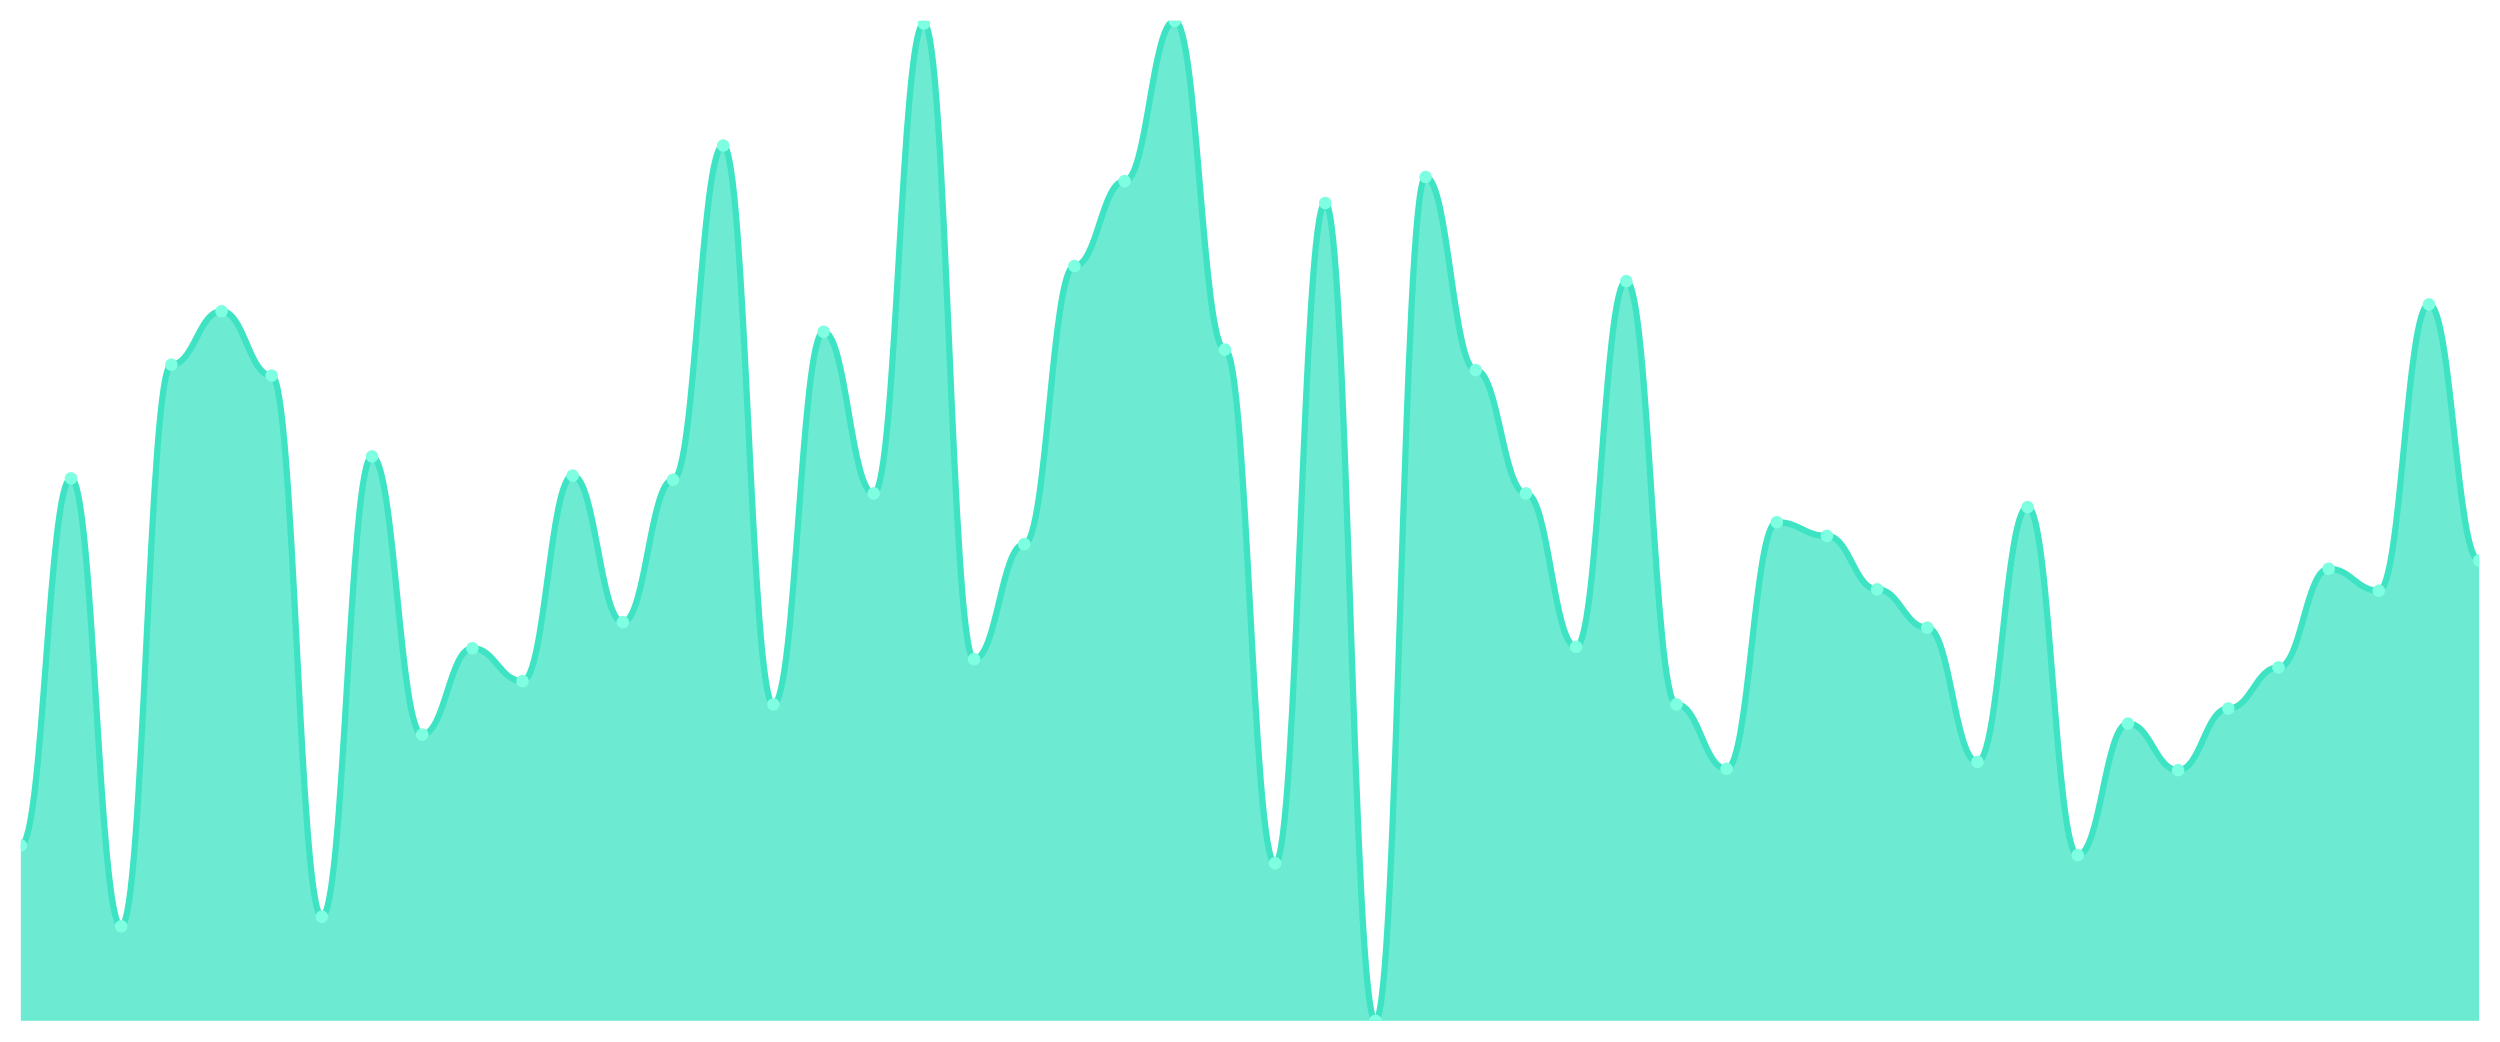
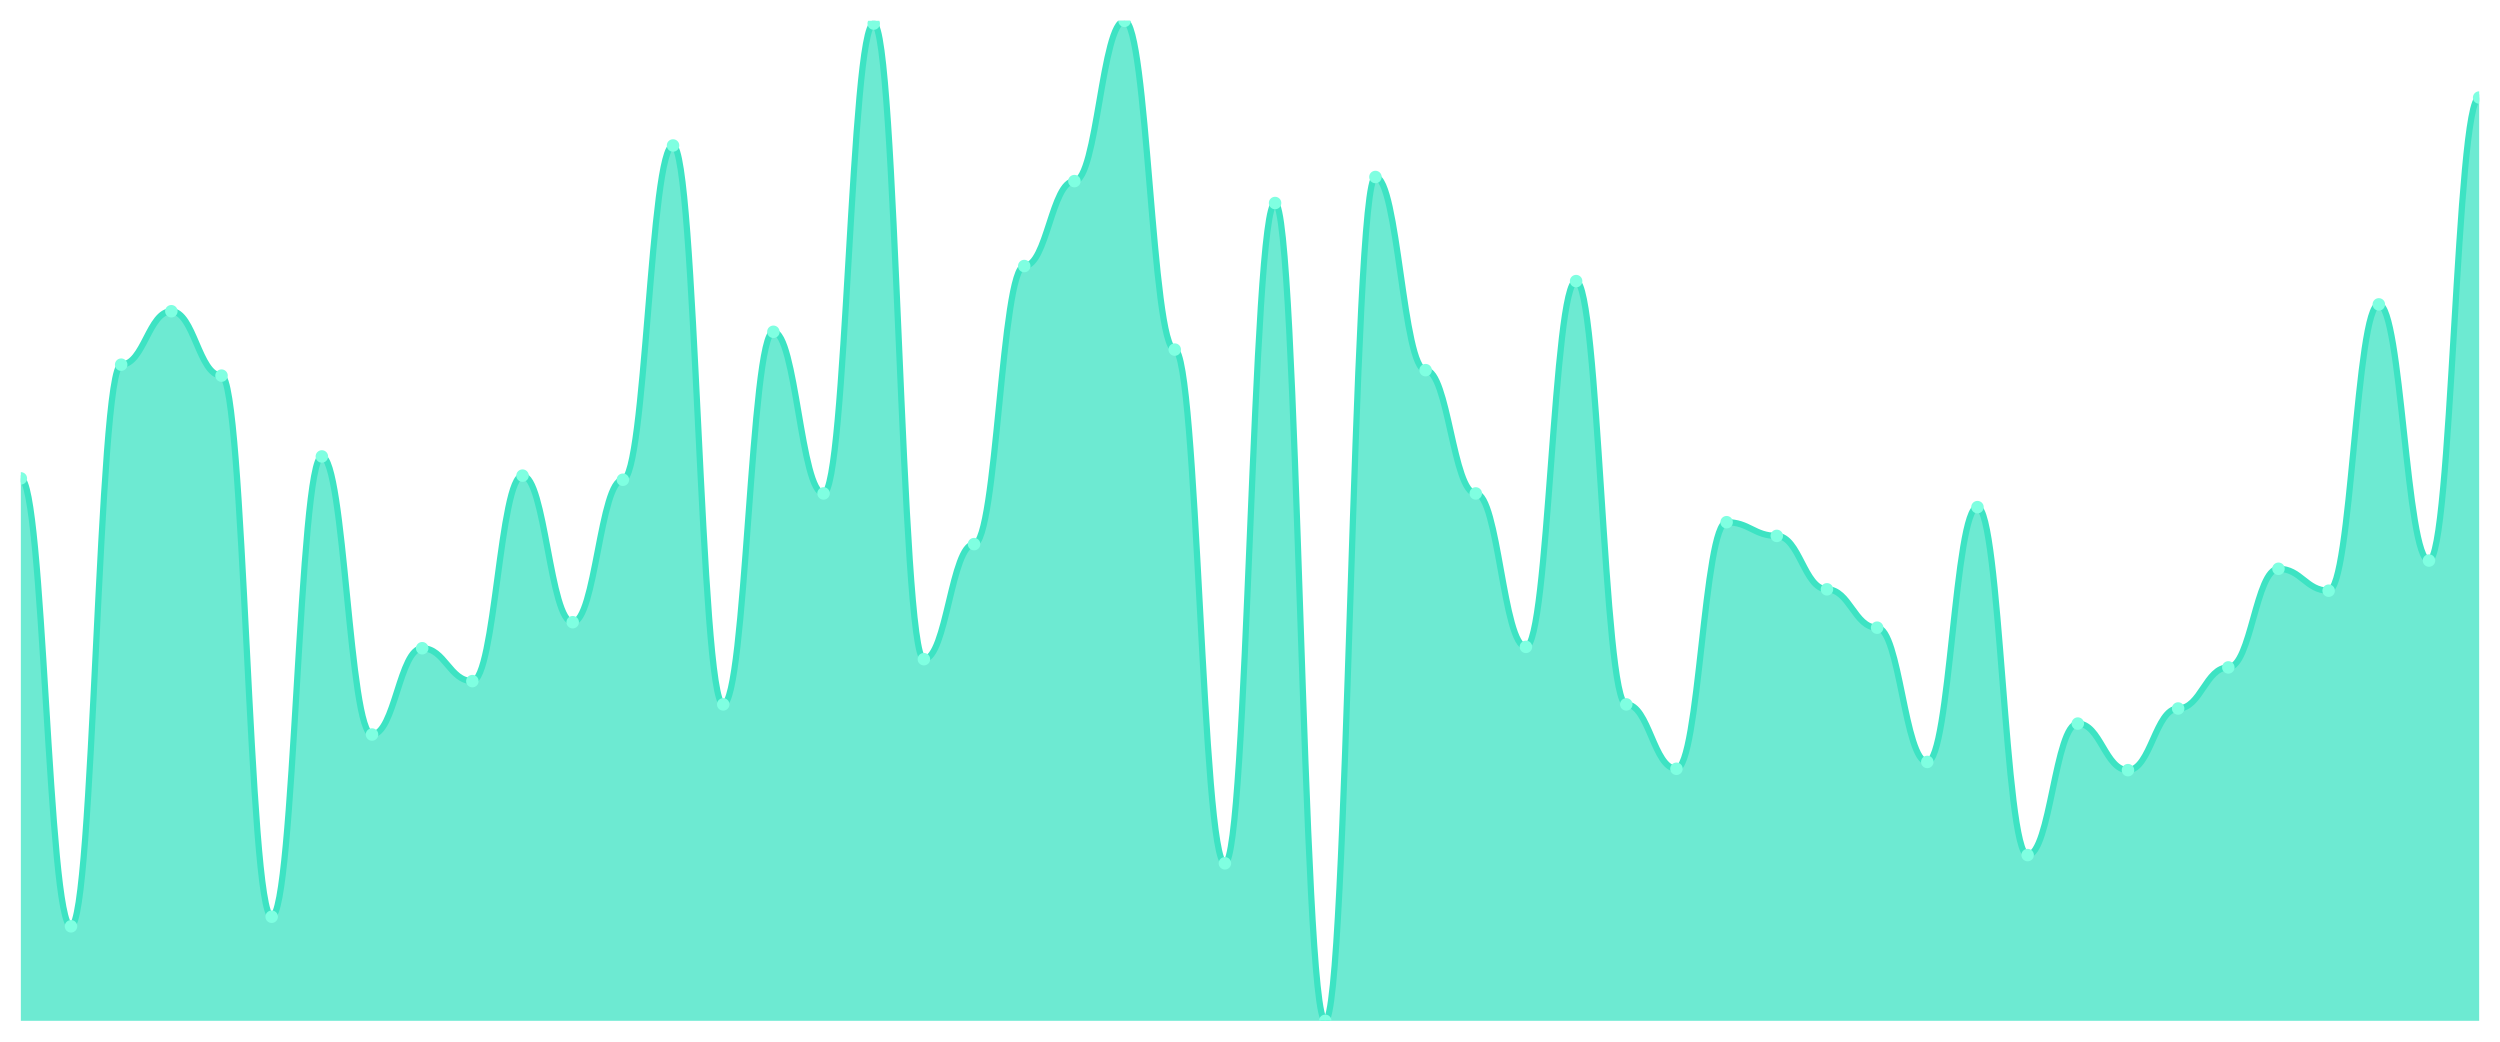
<svg xmlns="http://www.w3.org/2000/svg" viewBox="0 0 1200 500" width="1200" height="500">
  <defs>
    <clipPath id="c">
      <rect x="10" y="10" width="1180" height="480" />
    </clipPath>
  </defs>
  <rect width="1200" height="500" fill="none" />
  <g clip-path="url(#c)">
-     <path d="M 10,490 L 10,405.836 C 20.837,405.836 23.245,229.616 34.082,229.616 C 44.918,229.616 47.327,444.63 58.163,444.63 C 69,444.63 71.408,175.041 82.245,175.041 C 93.082,175.041 95.49,149.397 106.327,149.397 C 117.163,149.397 119.571,180.301 130.408,180.301 C 141.245,180.301 143.653,440.027 154.49,440.027 C 165.327,440.027 167.735,219.096 178.571,219.096 C 189.408,219.096 191.816,352.575 202.653,352.575 C 213.49,352.575 215.898,311.151 226.735,311.151 C 237.571,311.151 239.98,326.932 250.816,326.932 C 261.653,326.932 264.061,228.301 274.898,228.301 C 285.735,228.301 288.143,298.658 298.98,298.658 C 309.816,298.658 312.224,230.274 323.061,230.274 C 333.898,230.274 336.306,69.836 347.143,69.836 C 357.98,69.836 360.388,338.11 371.224,338.11 C 382.061,338.11 384.469,159.26 395.306,159.26 C 406.143,159.26 408.551,236.849 419.388,236.849 C 430.224,236.849 432.633,11.315 443.469,11.315 C 454.306,11.315 456.714,316.411 467.551,316.411 C 478.388,316.411 480.796,261.178 491.633,261.178 C 502.469,261.178 504.878,127.699 515.714,127.699 C 526.551,127.699 528.959,86.932 539.796,86.932 C 550.633,86.932 553.041,10 563.878,10 C 574.714,10 577.122,167.808 587.959,167.808 C 598.796,167.808 601.204,414.384 612.041,414.384 C 622.878,414.384 625.286,97.452 636.122,97.452 C 646.959,97.452 649.367,490 660.204,490 C 671.041,490 673.449,84.959 684.286,84.959 C 695.122,84.959 697.531,177.671 708.367,177.671 C 719.204,177.671 721.612,236.849 732.449,236.849 C 743.286,236.849 745.694,310.493 756.531,310.493 C 767.367,310.493 769.776,134.932 780.612,134.932 C 791.449,134.932 793.857,338.11 804.694,338.11 C 815.531,338.11 817.939,369.014 828.776,369.014 C 839.612,369.014 842.02,250.658 852.857,250.658 C 863.694,250.658 866.102,257.233 876.939,257.233 C 887.776,257.233 890.184,282.877 901.02,282.877 C 911.857,282.877 914.265,301.288 925.102,301.288 C 935.939,301.288 938.347,365.726 949.184,365.726 C 960.02,365.726 962.429,243.425 973.265,243.425 C 984.102,243.425 986.51,410.438 997.347,410.438 C 1008.184,410.438 1010.592,347.315 1021.429,347.315 C 1032.265,347.315 1034.673,369.671 1045.51,369.671 C 1056.347,369.671 1058.755,340.082 1069.592,340.082 C 1080.429,340.082 1082.837,320.356 1093.673,320.356 C 1104.51,320.356 1106.918,273.014 1117.755,273.014 C 1128.592,273.014 1131,283.534 1141.837,283.534 C 1152.673,283.534 1155.082,146.11 1165.918,146.11 C 1176.755,146.11 1179.163,269.068 1190,269.068 L 1190,490 Z" fill="rgba(61,227,195,0.75)" />
-     <path d="M 10,405.836 C 20.837,405.836 23.245,229.616 34.082,229.616 C 44.918,229.616 47.327,444.63 58.163,444.63 C 69,444.63 71.408,175.041 82.245,175.041 C 93.082,175.041 95.49,149.397 106.327,149.397 C 117.163,149.397 119.571,180.301 130.408,180.301 C 141.245,180.301 143.653,440.027 154.49,440.027 C 165.327,440.027 167.735,219.096 178.571,219.096 C 189.408,219.096 191.816,352.575 202.653,352.575 C 213.49,352.575 215.898,311.151 226.735,311.151 C 237.571,311.151 239.98,326.932 250.816,326.932 C 261.653,326.932 264.061,228.301 274.898,228.301 C 285.735,228.301 288.143,298.658 298.98,298.658 C 309.816,298.658 312.224,230.274 323.061,230.274 C 333.898,230.274 336.306,69.836 347.143,69.836 C 357.98,69.836 360.388,338.11 371.224,338.11 C 382.061,338.11 384.469,159.26 395.306,159.26 C 406.143,159.26 408.551,236.849 419.388,236.849 C 430.224,236.849 432.633,11.315 443.469,11.315 C 454.306,11.315 456.714,316.411 467.551,316.411 C 478.388,316.411 480.796,261.178 491.633,261.178 C 502.469,261.178 504.878,127.699 515.714,127.699 C 526.551,127.699 528.959,86.932 539.796,86.932 C 550.633,86.932 553.041,10 563.878,10 C 574.714,10 577.122,167.808 587.959,167.808 C 598.796,167.808 601.204,414.384 612.041,414.384 C 622.878,414.384 625.286,97.452 636.122,97.452 C 646.959,97.452 649.367,490 660.204,490 C 671.041,490 673.449,84.959 684.286,84.959 C 695.122,84.959 697.531,177.671 708.367,177.671 C 719.204,177.671 721.612,236.849 732.449,236.849 C 743.286,236.849 745.694,310.493 756.531,310.493 C 767.367,310.493 769.776,134.932 780.612,134.932 C 791.449,134.932 793.857,338.11 804.694,338.11 C 815.531,338.11 817.939,369.014 828.776,369.014 C 839.612,369.014 842.02,250.658 852.857,250.658 C 863.694,250.658 866.102,257.233 876.939,257.233 C 887.776,257.233 890.184,282.877 901.02,282.877 C 911.857,282.877 914.265,301.288 925.102,301.288 C 935.939,301.288 938.347,365.726 949.184,365.726 C 960.02,365.726 962.429,243.425 973.265,243.425 C 984.102,243.425 986.51,410.438 997.347,410.438 C 1008.184,410.438 1010.592,347.315 1021.429,347.315 C 1032.265,347.315 1034.673,369.671 1045.51,369.671 C 1056.347,369.671 1058.755,340.082 1069.592,340.082 C 1080.429,340.082 1082.837,320.356 1093.673,320.356 C 1104.51,320.356 1106.918,273.014 1117.755,273.014 C 1128.592,273.014 1131,283.534 1141.837,283.534 C 1152.673,283.534 1155.082,146.11 1165.918,146.11 C 1176.755,146.11 1179.163,269.068 1190,269.068" fill="none" stroke="#3de3c3" stroke-width="3" stroke-linecap="round" stroke-linejoin="round" />
-     <circle cx="10" cy="405.836" r="3" fill="#7fffe1" />
-     <circle cx="34.082" cy="229.616" r="3" fill="#7fffe1" />
-     <circle cx="58.163" cy="444.63" r="3" fill="#7fffe1" />
-     <circle cx="82.245" cy="175.041" r="3" fill="#7fffe1" />
-     <circle cx="106.327" cy="149.397" r="3" fill="#7fffe1" />
-     <circle cx="130.408" cy="180.301" r="3" fill="#7fffe1" />
-     <circle cx="154.49" cy="440.027" r="3" fill="#7fffe1" />
-     <circle cx="178.571" cy="219.096" r="3" fill="#7fffe1" />
-     <circle cx="202.653" cy="352.575" r="3" fill="#7fffe1" />
-     <circle cx="226.735" cy="311.151" r="3" fill="#7fffe1" />
-     <circle cx="250.816" cy="326.932" r="3" fill="#7fffe1" />
-     <circle cx="274.898" cy="228.301" r="3" fill="#7fffe1" />
-     <circle cx="298.98" cy="298.658" r="3" fill="#7fffe1" />
-     <circle cx="323.061" cy="230.274" r="3" fill="#7fffe1" />
-     <circle cx="347.143" cy="69.836" r="3" fill="#7fffe1" />
-     <circle cx="371.224" cy="338.11" r="3" fill="#7fffe1" />
-     <circle cx="395.306" cy="159.26" r="3" fill="#7fffe1" />
-     <circle cx="419.388" cy="236.849" r="3" fill="#7fffe1" />
-     <circle cx="443.469" cy="11.315" r="3" fill="#7fffe1" />
-     <circle cx="467.551" cy="316.411" r="3" fill="#7fffe1" />
-     <circle cx="491.633" cy="261.178" r="3" fill="#7fffe1" />
-     <circle cx="515.714" cy="127.699" r="3" fill="#7fffe1" />
-     <circle cx="539.796" cy="86.932" r="3" fill="#7fffe1" />
-     <circle cx="563.878" cy="10" r="3" fill="#7fffe1" />
-     <circle cx="587.959" cy="167.808" r="3" fill="#7fffe1" />
-     <circle cx="612.041" cy="414.384" r="3" fill="#7fffe1" />
-     <circle cx="636.122" cy="97.452" r="3" fill="#7fffe1" />
-     <circle cx="660.204" cy="490" r="3" fill="#7fffe1" />
-     <circle cx="684.286" cy="84.959" r="3" fill="#7fffe1" />
-     <circle cx="708.367" cy="177.671" r="3" fill="#7fffe1" />
-     <circle cx="732.449" cy="236.849" r="3" fill="#7fffe1" />
-     <circle cx="756.531" cy="310.493" r="3" fill="#7fffe1" />
-     <circle cx="780.612" cy="134.932" r="3" fill="#7fffe1" />
-     <circle cx="804.694" cy="338.11" r="3" fill="#7fffe1" />
-     <circle cx="828.776" cy="369.014" r="3" fill="#7fffe1" />
-     <circle cx="852.857" cy="250.658" r="3" fill="#7fffe1" />
-     <circle cx="876.939" cy="257.233" r="3" fill="#7fffe1" />
-     <circle cx="901.02" cy="282.877" r="3" fill="#7fffe1" />
-     <circle cx="925.102" cy="301.288" r="3" fill="#7fffe1" />
-     <circle cx="949.184" cy="365.726" r="3" fill="#7fffe1" />
-     <circle cx="973.265" cy="243.425" r="3" fill="#7fffe1" />
-     <circle cx="997.347" cy="410.438" r="3" fill="#7fffe1" />
-     <circle cx="1021.429" cy="347.315" r="3" fill="#7fffe1" />
-     <circle cx="1045.51" cy="369.671" r="3" fill="#7fffe1" />
-     <circle cx="1069.592" cy="340.082" r="3" fill="#7fffe1" />
-     <circle cx="1093.673" cy="320.356" r="3" fill="#7fffe1" />
-     <circle cx="1117.755" cy="273.014" r="3" fill="#7fffe1" />
-     <circle cx="1141.837" cy="283.534" r="3" fill="#7fffe1" />
-     <circle cx="1165.918" cy="146.11" r="3" fill="#7fffe1" />
-     <circle cx="1190" cy="269.068" r="3" fill="#7fffe1" />
+     <path d="M 10,490 L 10,229.616 C 20.837,229.616 23.245,444.63 34.082,444.63 C 44.918,444.63 47.327,175.041 58.163,175.041 C 69,175.041 71.408,149.397 82.245,149.397 C 93.082,149.397 95.49,180.301 106.327,180.301 C 117.163,180.301 119.571,440.027 130.408,440.027 C 141.245,440.027 143.653,219.096 154.49,219.096 C 165.327,219.096 167.735,352.575 178.571,352.575 C 189.408,352.575 191.816,311.151 202.653,311.151 C 213.49,311.151 215.898,326.932 226.735,326.932 C 237.571,326.932 239.98,228.301 250.816,228.301 C 261.653,228.301 264.061,298.658 274.898,298.658 C 285.735,298.658 288.143,230.274 298.98,230.274 C 309.816,230.274 312.224,69.836 323.061,69.836 C 333.898,69.836 336.306,338.11 347.143,338.11 C 357.98,338.11 360.388,159.26 371.224,159.26 C 382.061,159.26 384.469,236.849 395.306,236.849 C 406.143,236.849 408.551,11.315 419.388,11.315 C 430.224,11.315 432.633,316.411 443.469,316.411 C 454.306,316.411 456.714,261.178 467.551,261.178 C 478.388,261.178 480.796,127.699 491.633,127.699 C 502.469,127.699 504.878,86.932 515.714,86.932 C 526.551,86.932 528.959,10 539.796,10 C 550.633,10 553.041,167.808 563.878,167.808 C 574.714,167.808 577.122,414.384 587.959,414.384 C 598.796,414.384 601.204,97.452 612.041,97.452 C 622.878,97.452 625.286,490 636.122,490 C 646.959,490 649.367,84.959 660.204,84.959 C 671.041,84.959 673.449,177.671 684.286,177.671 C 695.122,177.671 697.531,236.849 708.367,236.849 C 719.204,236.849 721.612,310.493 732.449,310.493 C 743.286,310.493 745.694,134.932 756.531,134.932 C 767.367,134.932 769.776,338.11 780.612,338.11 C 791.449,338.11 793.857,369.014 804.694,369.014 C 815.531,369.014 817.939,250.658 828.776,250.658 C 839.612,250.658 842.02,257.233 852.857,257.233 C 863.694,257.233 866.102,282.877 876.939,282.877 C 887.776,282.877 890.184,301.288 901.02,301.288 C 911.857,301.288 914.265,365.726 925.102,365.726 C 935.939,365.726 938.347,243.425 949.184,243.425 C 960.02,243.425 962.429,410.438 973.265,410.438 C 984.102,410.438 986.51,347.315 997.347,347.315 C 1008.184,347.315 1010.592,369.671 1021.429,369.671 C 1032.265,369.671 1034.673,340.082 1045.51,340.082 C 1056.347,340.082 1058.755,320.356 1069.592,320.356 C 1080.429,320.356 1082.837,273.014 1093.673,273.014 C 1104.51,273.014 1106.918,283.534 1117.755,283.534 C 1128.592,283.534 1131,146.11 1141.837,146.11 C 1152.673,146.11 1155.082,269.068 1165.918,269.068 C 1176.755,269.068 1179.163,46.822 1190,46.822 L 1190,490 Z" fill="rgba(61,227,195,0.75)" />
+     <path d="M 10,229.616 C 20.837,229.616 23.245,444.63 34.082,444.63 C 44.918,444.63 47.327,175.041 58.163,175.041 C 69,175.041 71.408,149.397 82.245,149.397 C 93.082,149.397 95.49,180.301 106.327,180.301 C 117.163,180.301 119.571,440.027 130.408,440.027 C 141.245,440.027 143.653,219.096 154.49,219.096 C 165.327,219.096 167.735,352.575 178.571,352.575 C 189.408,352.575 191.816,311.151 202.653,311.151 C 213.49,311.151 215.898,326.932 226.735,326.932 C 237.571,326.932 239.98,228.301 250.816,228.301 C 261.653,228.301 264.061,298.658 274.898,298.658 C 285.735,298.658 288.143,230.274 298.98,230.274 C 309.816,230.274 312.224,69.836 323.061,69.836 C 333.898,69.836 336.306,338.11 347.143,338.11 C 357.98,338.11 360.388,159.26 371.224,159.26 C 382.061,159.26 384.469,236.849 395.306,236.849 C 406.143,236.849 408.551,11.315 419.388,11.315 C 430.224,11.315 432.633,316.411 443.469,316.411 C 454.306,316.411 456.714,261.178 467.551,261.178 C 478.388,261.178 480.796,127.699 491.633,127.699 C 502.469,127.699 504.878,86.932 515.714,86.932 C 526.551,86.932 528.959,10 539.796,10 C 550.633,10 553.041,167.808 563.878,167.808 C 574.714,167.808 577.122,414.384 587.959,414.384 C 598.796,414.384 601.204,97.452 612.041,97.452 C 622.878,97.452 625.286,490 636.122,490 C 646.959,490 649.367,84.959 660.204,84.959 C 671.041,84.959 673.449,177.671 684.286,177.671 C 695.122,177.671 697.531,236.849 708.367,236.849 C 719.204,236.849 721.612,310.493 732.449,310.493 C 743.286,310.493 745.694,134.932 756.531,134.932 C 767.367,134.932 769.776,338.11 780.612,338.11 C 791.449,338.11 793.857,369.014 804.694,369.014 C 815.531,369.014 817.939,250.658 828.776,250.658 C 839.612,250.658 842.02,257.233 852.857,257.233 C 863.694,257.233 866.102,282.877 876.939,282.877 C 887.776,282.877 890.184,301.288 901.02,301.288 C 911.857,301.288 914.265,365.726 925.102,365.726 C 935.939,365.726 938.347,243.425 949.184,243.425 C 960.02,243.425 962.429,410.438 973.265,410.438 C 984.102,410.438 986.51,347.315 997.347,347.315 C 1008.184,347.315 1010.592,369.671 1021.429,369.671 C 1032.265,369.671 1034.673,340.082 1045.51,340.082 C 1056.347,340.082 1058.755,320.356 1069.592,320.356 C 1080.429,320.356 1082.837,273.014 1093.673,273.014 C 1104.51,273.014 1106.918,283.534 1117.755,283.534 C 1128.592,283.534 1131,146.11 1141.837,146.11 C 1152.673,146.11 1155.082,269.068 1165.918,269.068 C 1176.755,269.068 1179.163,46.822 1190,46.822" fill="none" stroke="#3de3c3" stroke-width="3" stroke-linecap="round" stroke-linejoin="round" />
+     <circle cx="10" cy="229.616" r="3" fill="#7fffe1" />
+     <circle cx="34.082" cy="444.63" r="3" fill="#7fffe1" />
+     <circle cx="58.163" cy="175.041" r="3" fill="#7fffe1" />
+     <circle cx="82.245" cy="149.397" r="3" fill="#7fffe1" />
+     <circle cx="106.327" cy="180.301" r="3" fill="#7fffe1" />
+     <circle cx="130.408" cy="440.027" r="3" fill="#7fffe1" />
+     <circle cx="154.49" cy="219.096" r="3" fill="#7fffe1" />
+     <circle cx="178.571" cy="352.575" r="3" fill="#7fffe1" />
+     <circle cx="202.653" cy="311.151" r="3" fill="#7fffe1" />
+     <circle cx="226.735" cy="326.932" r="3" fill="#7fffe1" />
+     <circle cx="250.816" cy="228.301" r="3" fill="#7fffe1" />
+     <circle cx="274.898" cy="298.658" r="3" fill="#7fffe1" />
+     <circle cx="298.98" cy="230.274" r="3" fill="#7fffe1" />
+     <circle cx="323.061" cy="69.836" r="3" fill="#7fffe1" />
+     <circle cx="347.143" cy="338.11" r="3" fill="#7fffe1" />
+     <circle cx="371.224" cy="159.26" r="3" fill="#7fffe1" />
+     <circle cx="395.306" cy="236.849" r="3" fill="#7fffe1" />
+     <circle cx="419.388" cy="11.315" r="3" fill="#7fffe1" />
+     <circle cx="443.469" cy="316.411" r="3" fill="#7fffe1" />
+     <circle cx="467.551" cy="261.178" r="3" fill="#7fffe1" />
+     <circle cx="491.633" cy="127.699" r="3" fill="#7fffe1" />
+     <circle cx="515.714" cy="86.932" r="3" fill="#7fffe1" />
+     <circle cx="539.796" cy="10" r="3" fill="#7fffe1" />
+     <circle cx="563.878" cy="167.808" r="3" fill="#7fffe1" />
+     <circle cx="587.959" cy="414.384" r="3" fill="#7fffe1" />
+     <circle cx="612.041" cy="97.452" r="3" fill="#7fffe1" />
+     <circle cx="636.122" cy="490" r="3" fill="#7fffe1" />
+     <circle cx="660.204" cy="84.959" r="3" fill="#7fffe1" />
+     <circle cx="684.286" cy="177.671" r="3" fill="#7fffe1" />
+     <circle cx="708.367" cy="236.849" r="3" fill="#7fffe1" />
+     <circle cx="732.449" cy="310.493" r="3" fill="#7fffe1" />
+     <circle cx="756.531" cy="134.932" r="3" fill="#7fffe1" />
+     <circle cx="780.612" cy="338.11" r="3" fill="#7fffe1" />
+     <circle cx="804.694" cy="369.014" r="3" fill="#7fffe1" />
+     <circle cx="828.776" cy="250.658" r="3" fill="#7fffe1" />
+     <circle cx="852.857" cy="257.233" r="3" fill="#7fffe1" />
+     <circle cx="876.939" cy="282.877" r="3" fill="#7fffe1" />
+     <circle cx="901.02" cy="301.288" r="3" fill="#7fffe1" />
+     <circle cx="925.102" cy="365.726" r="3" fill="#7fffe1" />
+     <circle cx="949.184" cy="243.425" r="3" fill="#7fffe1" />
+     <circle cx="973.265" cy="410.438" r="3" fill="#7fffe1" />
+     <circle cx="997.347" cy="347.315" r="3" fill="#7fffe1" />
+     <circle cx="1021.429" cy="369.671" r="3" fill="#7fffe1" />
+     <circle cx="1045.51" cy="340.082" r="3" fill="#7fffe1" />
+     <circle cx="1069.592" cy="320.356" r="3" fill="#7fffe1" />
+     <circle cx="1093.673" cy="273.014" r="3" fill="#7fffe1" />
+     <circle cx="1117.755" cy="283.534" r="3" fill="#7fffe1" />
+     <circle cx="1141.837" cy="146.11" r="3" fill="#7fffe1" />
+     <circle cx="1165.918" cy="269.068" r="3" fill="#7fffe1" />
+     <circle cx="1190" cy="46.822" r="3" fill="#7fffe1" />
  </g>
</svg>
